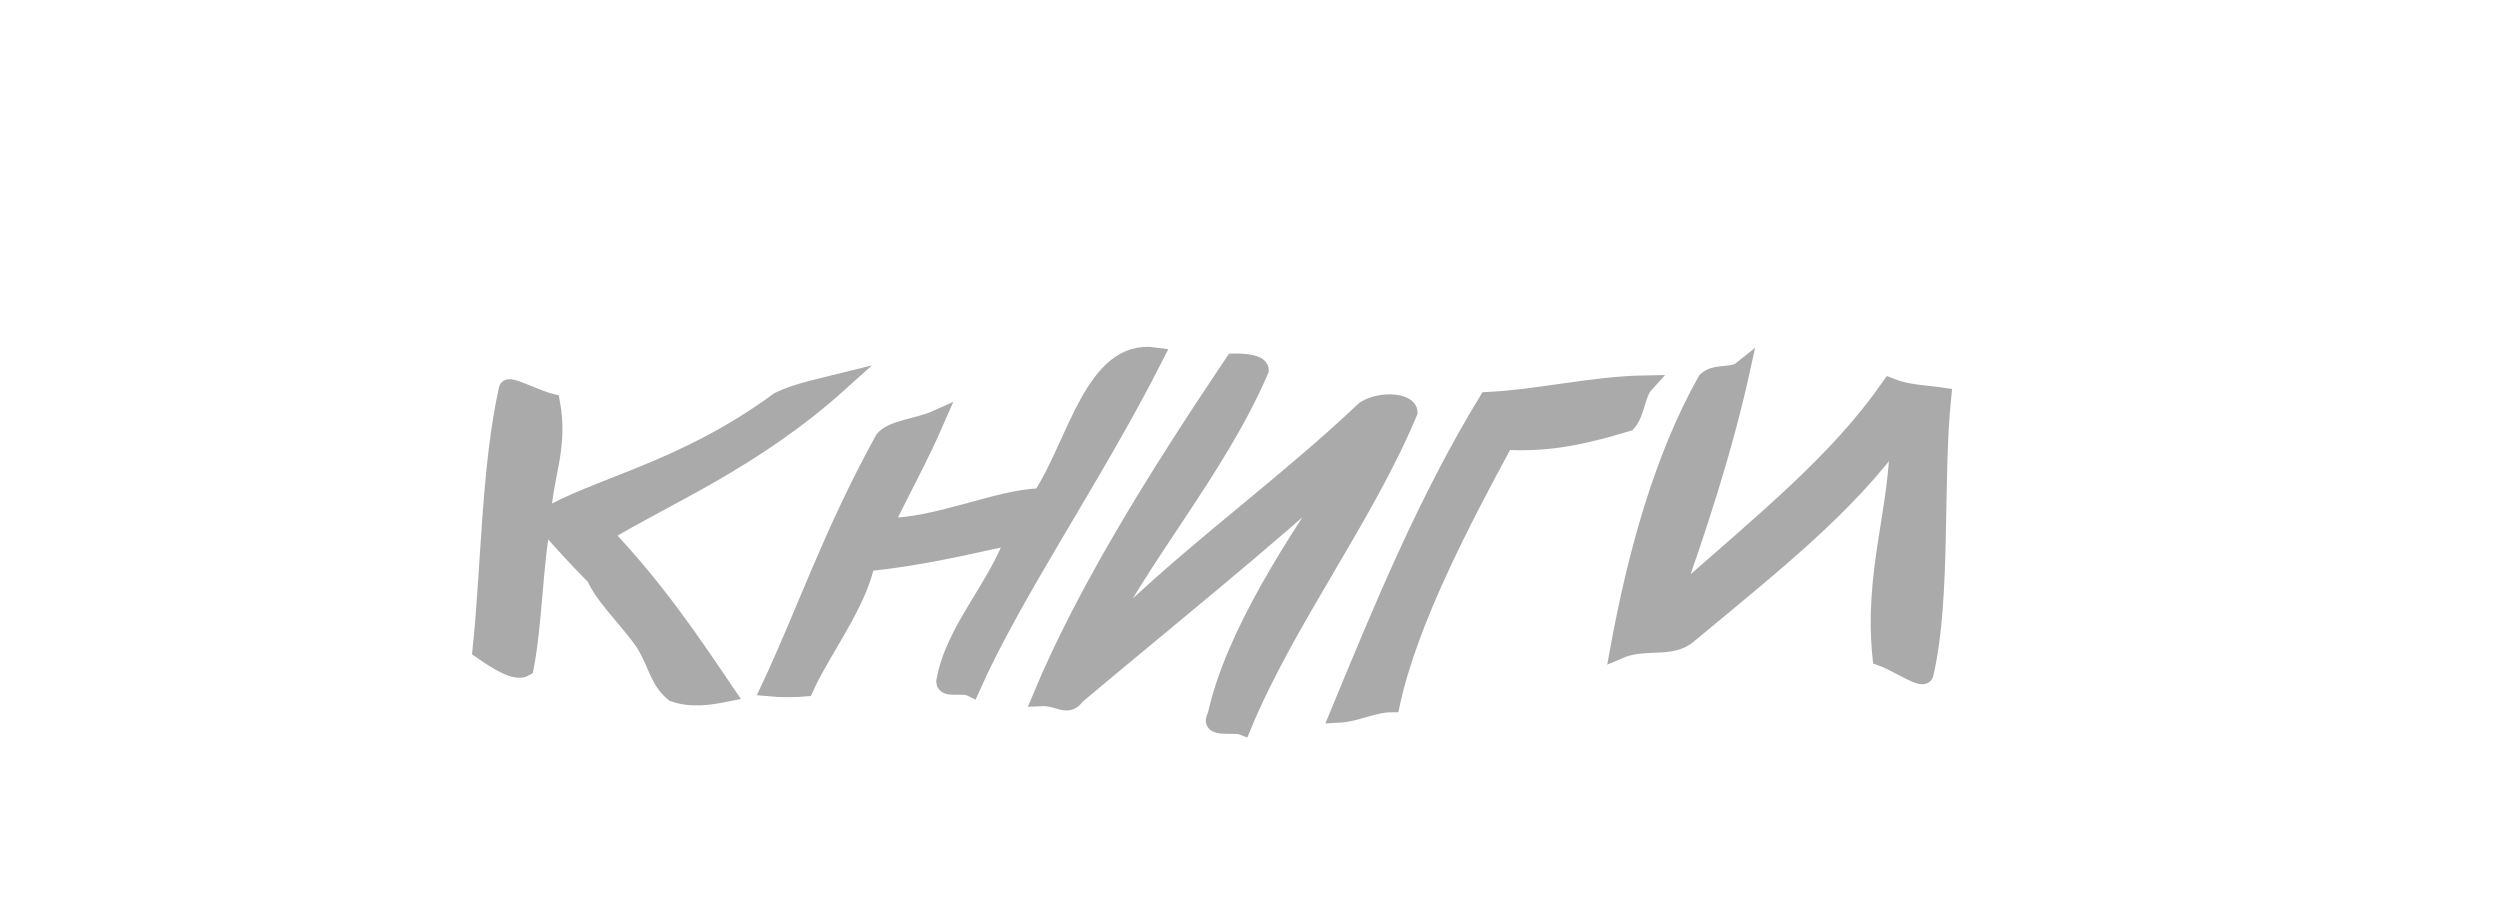
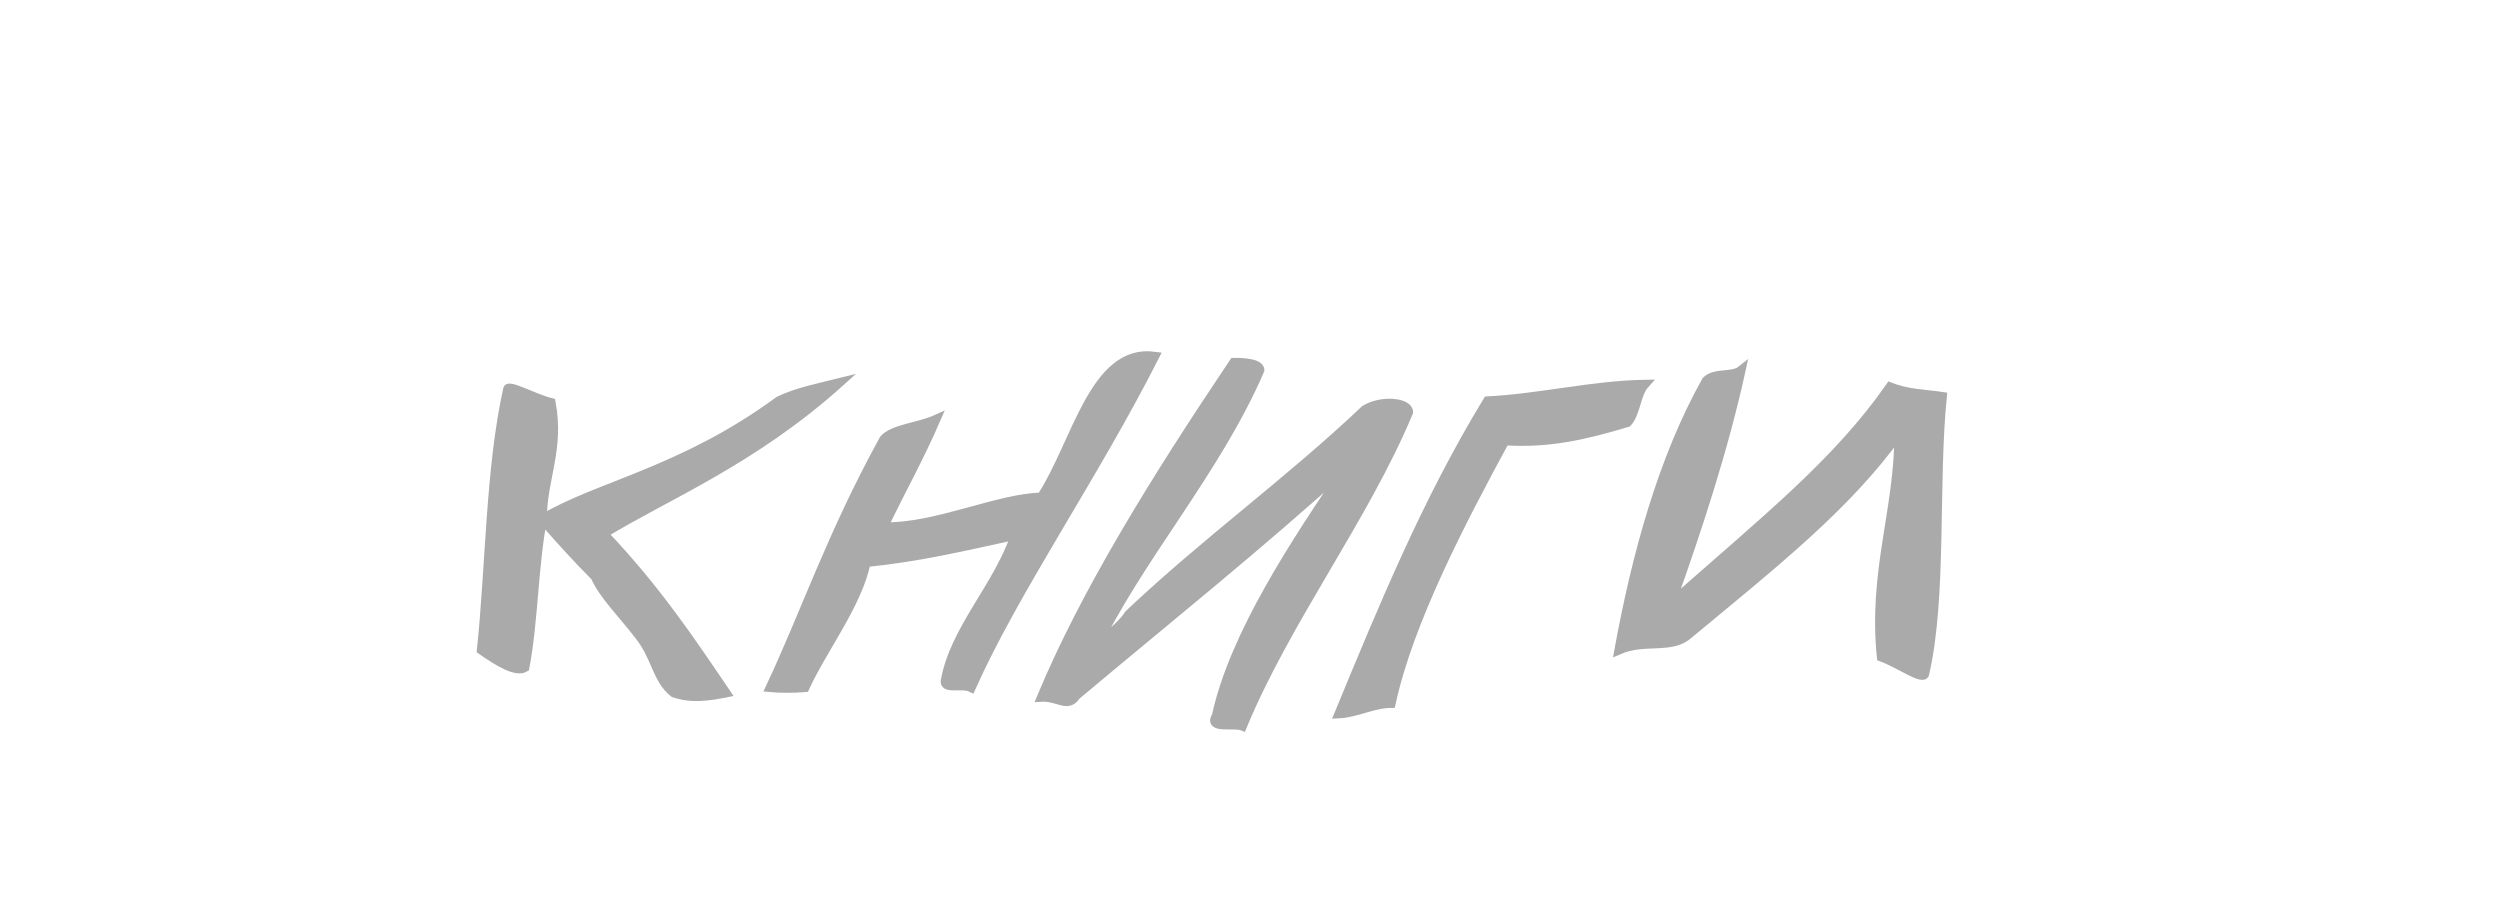
<svg xmlns="http://www.w3.org/2000/svg" width="100" height="36">
-   <g style="stroke-miterlimit:10;stroke-width:2px" transform="scale(0.35 0.35) translate(50 -30)" fill="#aaa" stroke="#aaa">
+   <g style="stroke-miterlimit:10;stroke-width:1px" transform="scale(0.35 0.35) translate(50 -30)" fill="#aaa" stroke="#aaa">
    <path d="M46,73.7c-2,0.5-5,1.1-7,2.1c-11,8.1-21,9.8-27,13.5c0-4.6,2-7.9,1-13.3c-2-0.5-5-2.2-5-1.5c-2,9-2,20.3-3,29.8c2,1.4,4,2.6,5,2c1-5.3,1-11.5,2-16.9c2,2.3,4,4.5,6,6.5c1,2.2,3,4.1,5,6.7c2,2.5,2,5,4,6.6c2,0.7,4,0.4,6,0c-4-5.9-8-11.9-14-18.2C26,86.7,36,82.7,46,73.7L46,73.7z" />
    <path d="M69,86.8c-5,0.1-12,3.5-18,3.4c2-4.2,4-7.7,6-12.3c-2,0.9-5,1.1-6,2.3c-6,10.9-9,19.9-13,28.4c1,0.1,3,0.1,4,0c2-4.4,6-9.5,7-14.3c6-0.6,11-1.8,17-3.1c-2,5.9-7,10.8-8,16.7c0,0.9,2,0.2,3,0.7c5-11.2,14-24.1,21-37.9C75,69.7,73,80.7,69,86.8L69,86.8z" />
    <path d="M75,104.5c5-10.6,14-20.6,19-32.2c0-1-3-0.9-3-0.9c-9,13.4-17,26.3-22,38.3c2-0.1,3,1.3,4-0.2c10-8.4,21-17.2,31-26.3c-6,8.8-13,19.4-15,28.6c-1,1.6,2,0.8,3,1.2c5-12.1,14-23.9,19-35.9c0-1.1-3-1.5-5-0.3c-9,8.5-18,14.9-27,23.4C78,101.8,76,102.9,75,104.5C75,104.5,75,104.5,75,104.5z" />
    <path d="M103,111.6c2-0.1,4-1.2,6-1.2c2-9.3,8-20.8,13-30c5,0.3,9-0.6,14-2.1c1-1.1,1-3.3,2-4.4c-6,0.1-12,1.6-18,1.9C113,87.3,108,99.5,103,111.6C103,111.6,103,111.6,103,111.6z" />
    <path d="M166,74.2c-6,8.6-14,15-25,24.7c3-8.4,6-17.5,8-26.6c-1,0.8-3,0.2-4,1.2c-5,8.9-8,19.9-10,30.8c3-1.3,6,0,8-1.8c10-8.3,18-14.6,24-22.9c0,8.7-3,15.8-2,25.5c2,0.7,5,2.9,5,1.8c2-8.7,1-21.9,2-31.6C170,75,168,75,166,74.2L166,74.2z" />
  </g>
</svg>
